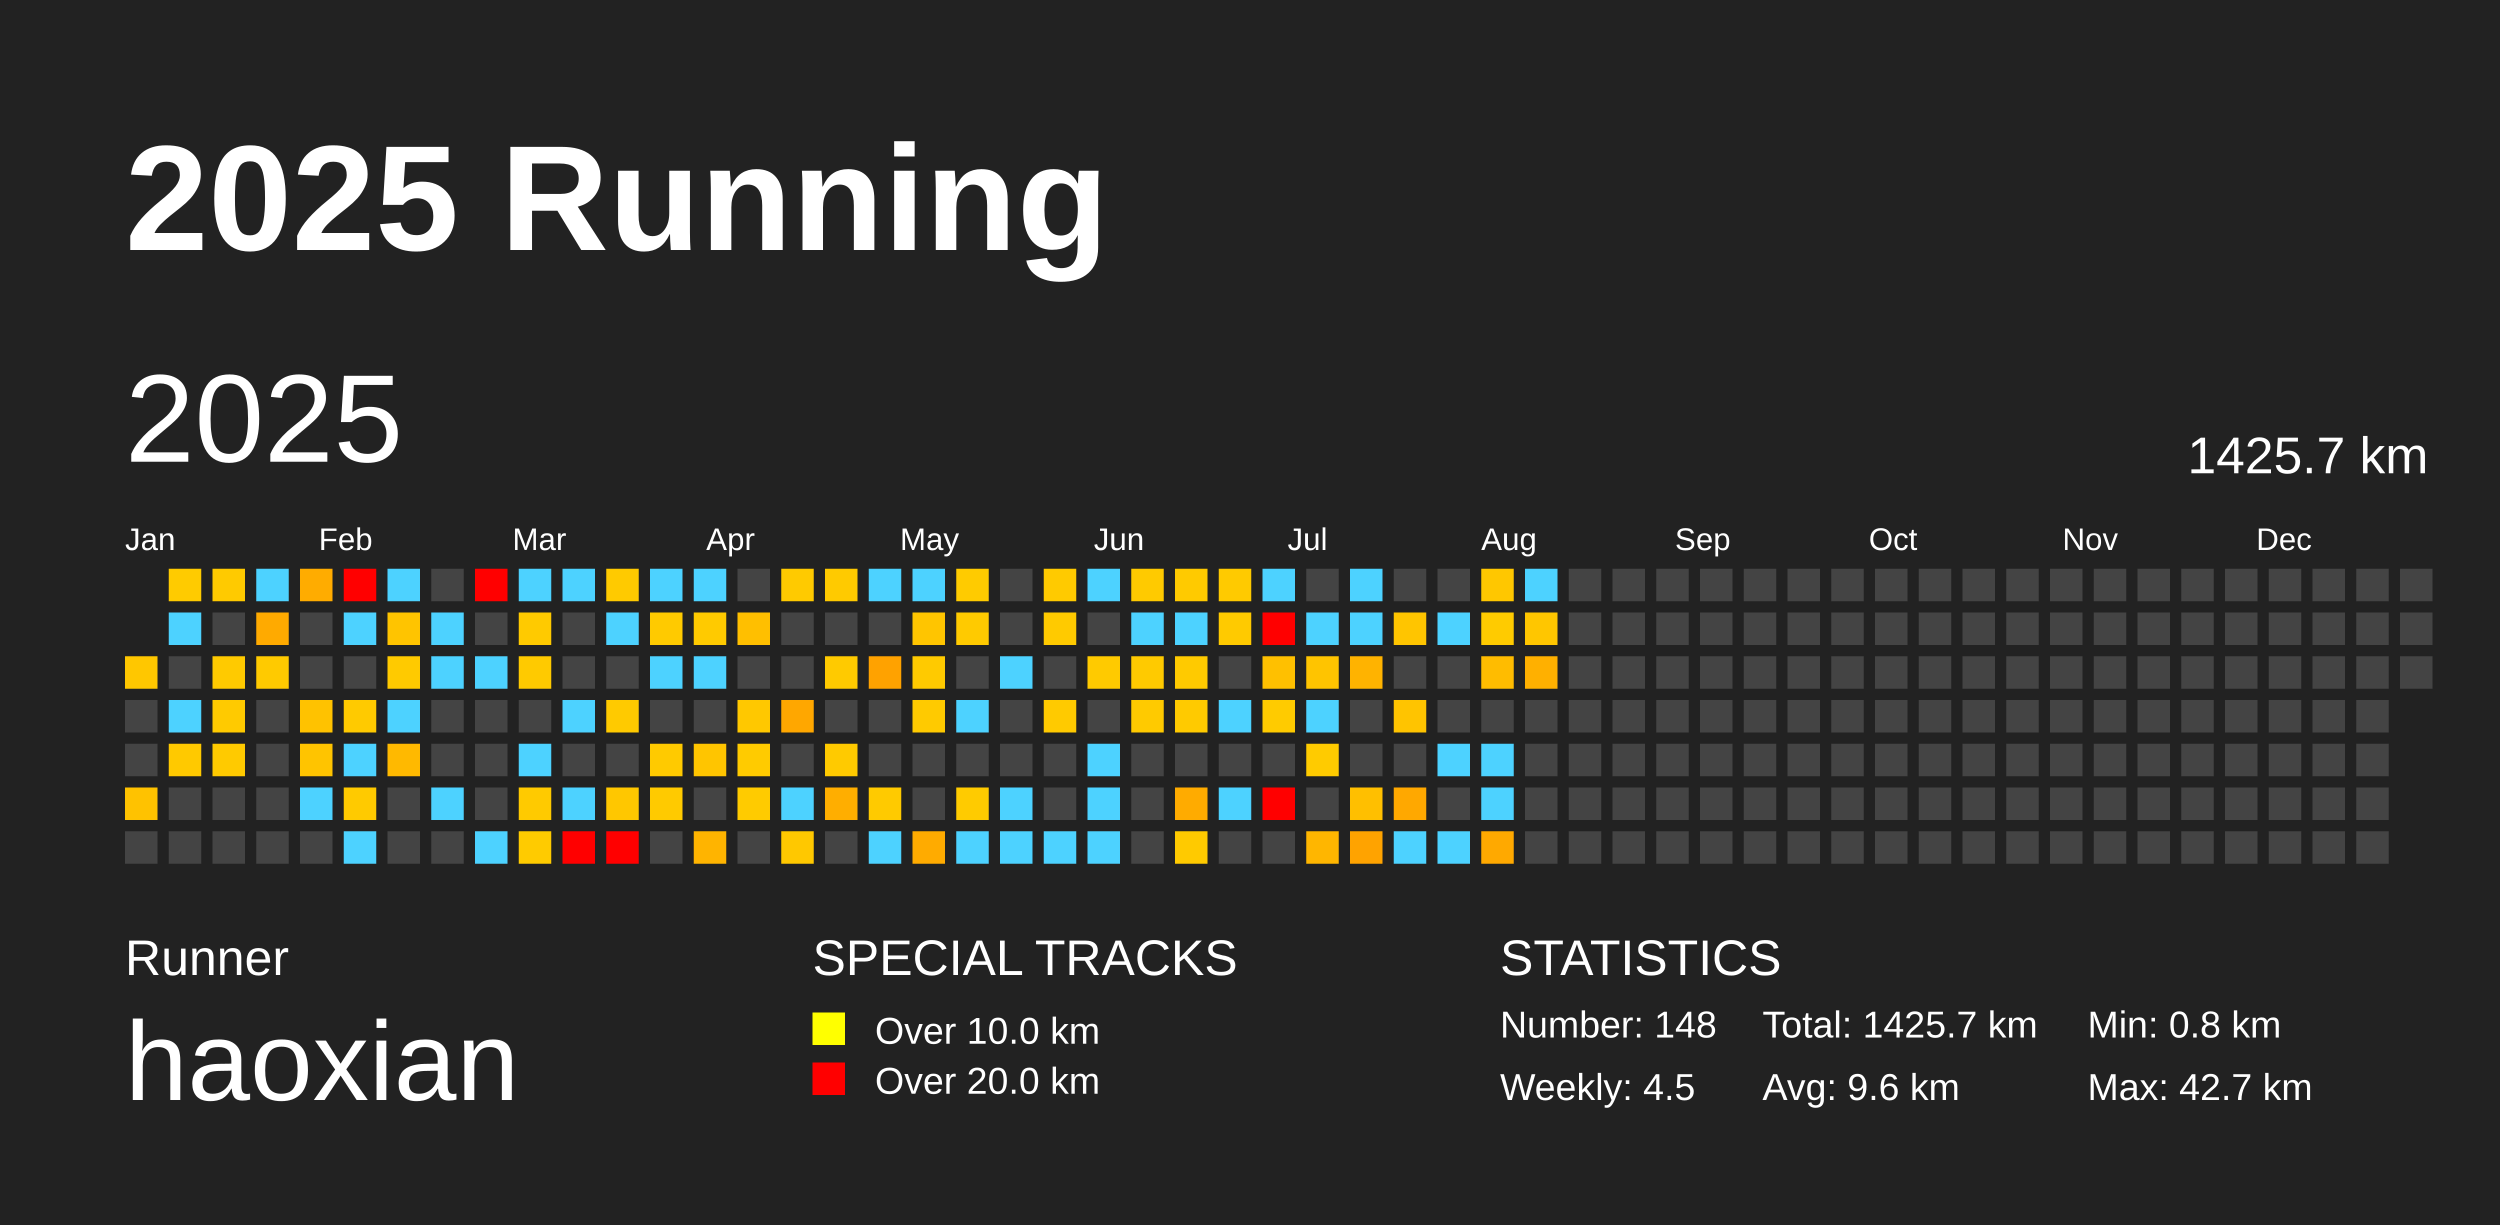
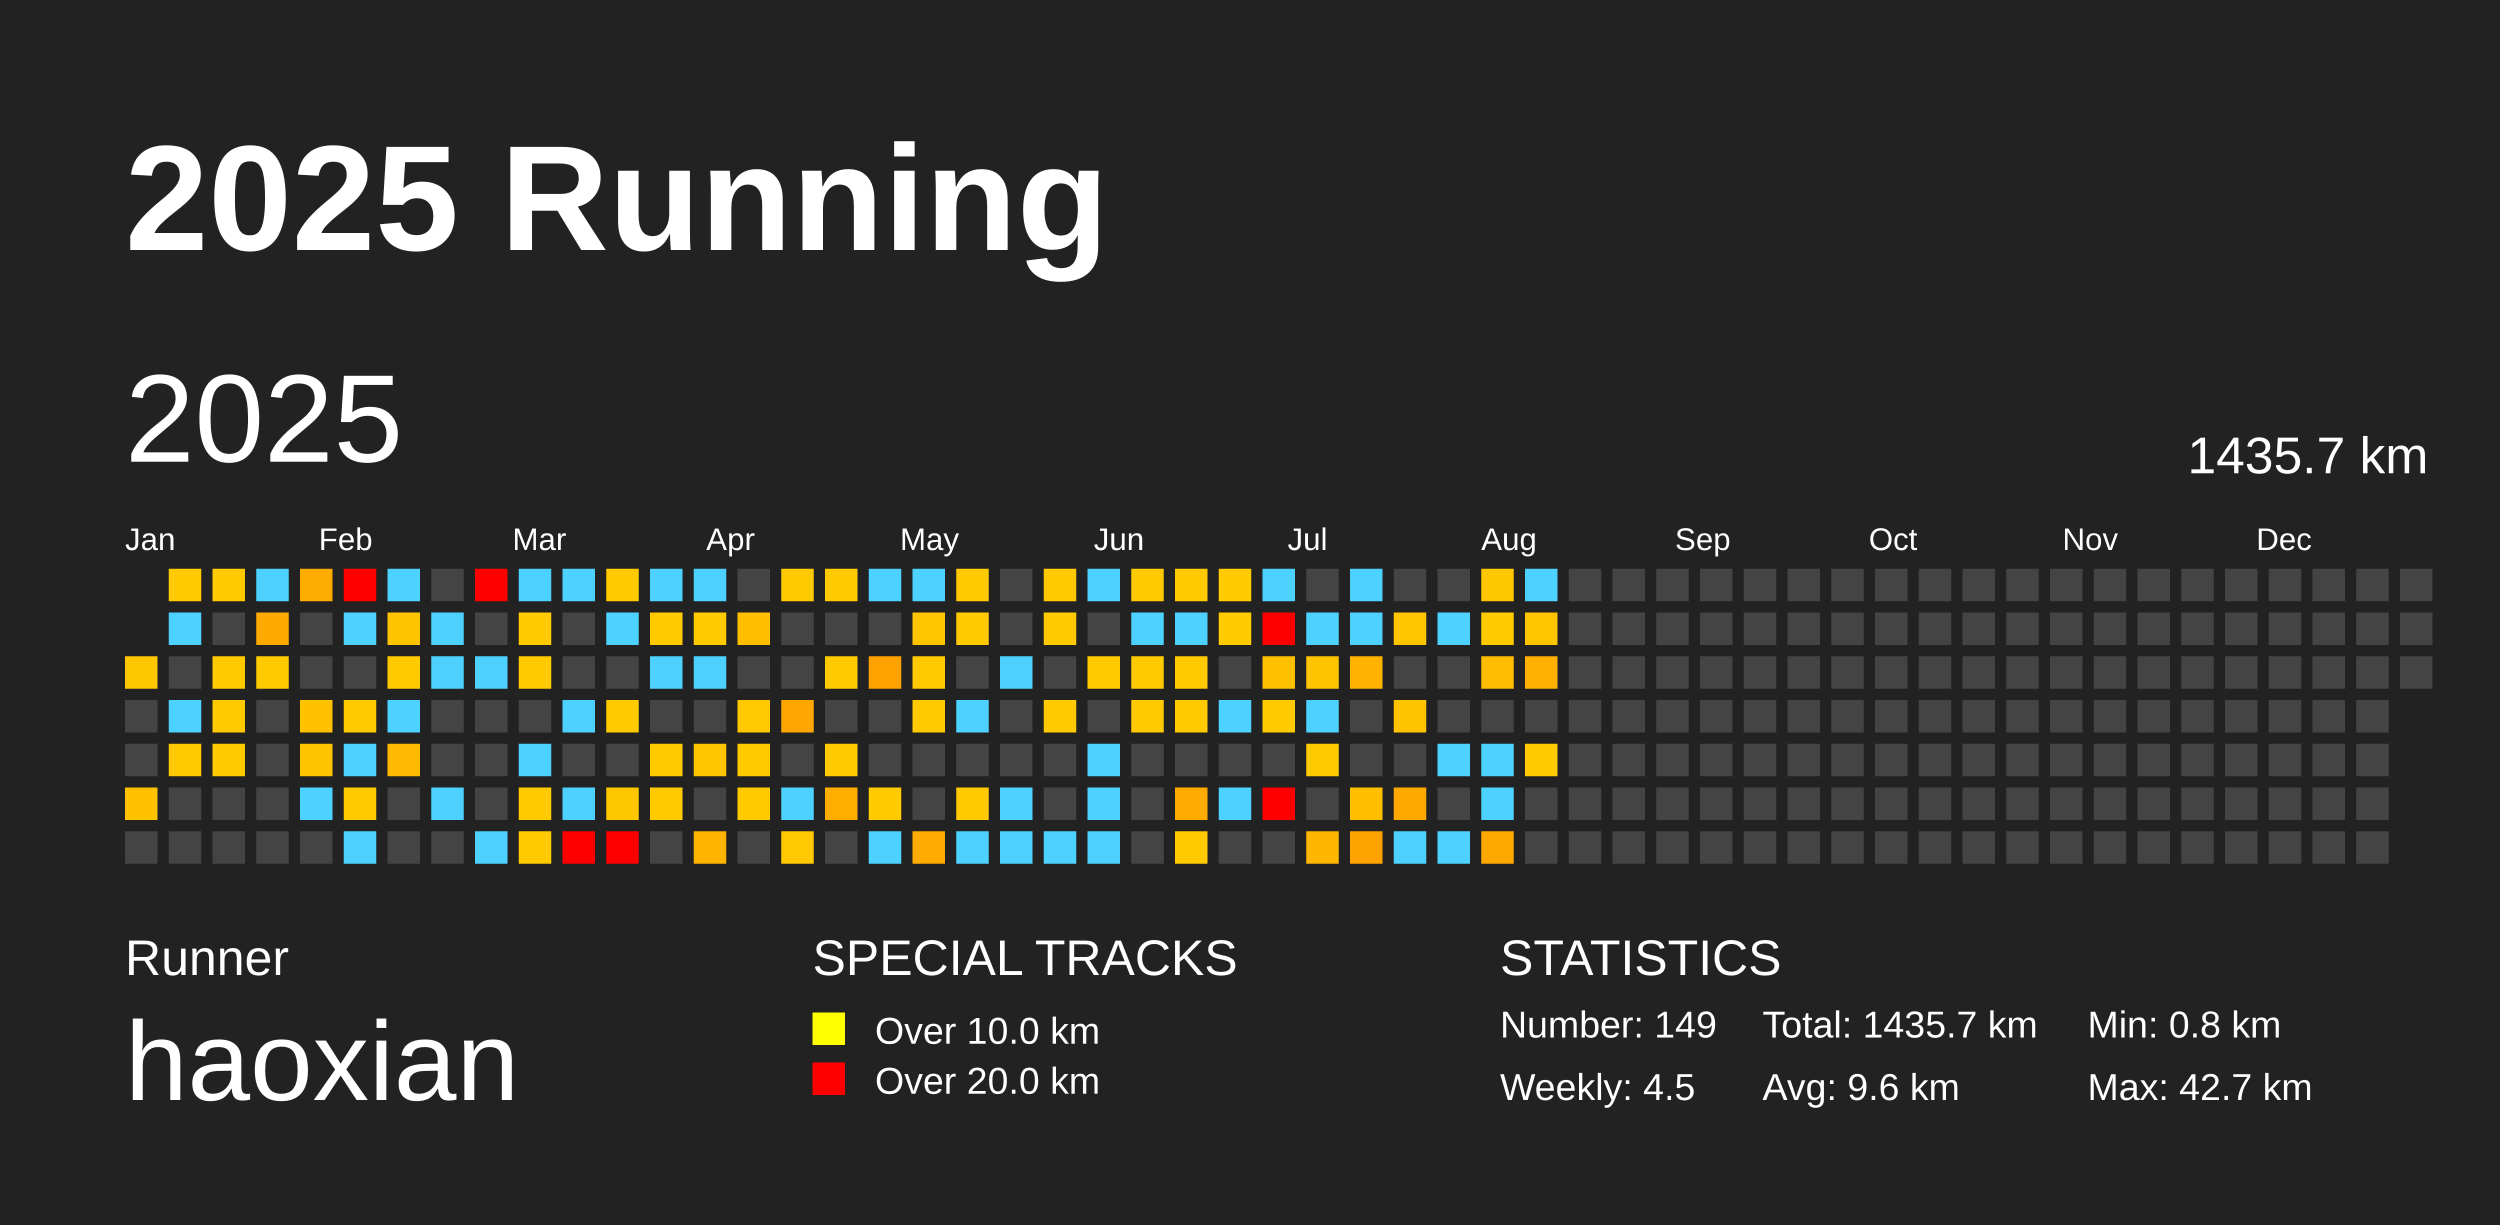
<svg xmlns="http://www.w3.org/2000/svg" baseProfile="full" height="98mm" version="1.1" viewBox="0,0,200,98" width="200mm">
  <defs />
  <rect fill="#222222" height="98" width="200" x="0" y="0" />
  <text fill="#FFFFFF" style="font-size:12px; font-family:Arial; font-weight:bold;" x="10" y="20">2025 Running</text>
  <text fill="#FFFFFF" style="font-size:4px; font-family:Arial" x="10" y="78">Runner</text>
  <text fill="#FFFFFF" style="font-size:9px; font-family:Arial" x="10" y="88">haoxian</text>
  <text fill="#FFFFFF" style="font-size:4px; font-family:Arial" x="65" y="78">SPECIAL TRACKS</text>
  <rect fill="yellow" height="2.6" width="2.6" x="65" y="81" />
  <text fill="#FFFFFF" style="font-size:3px; font-family:Arial" x="70" y="83.5">Over 10.0 km</text>
  <rect fill="red" height="2.6" width="2.6" x="65" y="85" />
  <text fill="#FFFFFF" style="font-size:3px; font-family:Arial" x="70" y="87.5">Over 20.0 km</text>
  <text fill="#FFFFFF" style="font-size:4px; font-family:Arial" x="120" y="78">STATISTICS</text>
-   <text fill="#FFFFFF" style="font-size:3px; font-family:Arial" x="120" y="83">Number: 148</text>
+   <text fill="#FFFFFF" style="font-size:3px; font-family:Arial" x="120" y="83">Number: 149</text>
  <text fill="#FFFFFF" style="font-size:3px; font-family:Arial" x="120" y="88">Weekly: 4.5</text>
-   <text fill="#FFFFFF" style="font-size:3px; font-family:Arial" x="141" y="83">Total: 1425.7 km</text>
+   <text fill="#FFFFFF" style="font-size:3px; font-family:Arial" x="141" y="83">Total: 1435.7 km</text>
  <text fill="#FFFFFF" style="font-size:3px; font-family:Arial" x="141" y="88">Avg: 9.6 km</text>
  <text fill="#FFFFFF" style="font-size:3px; font-family:Arial" x="167" y="83">Min: 0.8 km</text>
  <text fill="#FFFFFF" style="font-size:3px; font-family:Arial" x="167" y="88">Max: 42.7 km</text>
  <text dominant-baseline="hanging" fill="#FFFFFF" style="font-size:10.0px; font-family:Arial;" x="10" y="30">2025</text>
-   <text dominant-baseline="hanging" fill="#FFFFFF" style="font-size:4.125px; font-family:Arial;" x="175" y="35">1425.7 km</text>
+   <text dominant-baseline="hanging" fill="#FFFFFF" style="font-size:4.125px; font-family:Arial;" x="175" y="35">1435.7 km</text>
  <text fill="#FFFFFF" style="font-size:2.5px; font-family:Arial" x="10.0" y="44">Jan</text>
  <text fill="#FFFFFF" style="font-size:2.5px; font-family:Arial" x="25.5" y="44">Feb</text>
  <text fill="#FFFFFF" style="font-size:2.5px; font-family:Arial" x="41.0" y="44">Mar</text>
  <text fill="#FFFFFF" style="font-size:2.5px; font-family:Arial" x="56.5" y="44">Apr</text>
  <text fill="#FFFFFF" style="font-size:2.5px; font-family:Arial" x="72.0" y="44">May</text>
  <text fill="#FFFFFF" style="font-size:2.5px; font-family:Arial" x="87.5" y="44">Jun</text>
  <text fill="#FFFFFF" style="font-size:2.5px; font-family:Arial" x="103.0" y="44">Jul</text>
  <text fill="#FFFFFF" style="font-size:2.5px; font-family:Arial" x="118.5" y="44">Aug</text>
  <text fill="#FFFFFF" style="font-size:2.5px; font-family:Arial" x="134.0" y="44">Sep</text>
  <text fill="#FFFFFF" style="font-size:2.5px; font-family:Arial" x="149.5" y="44">Oct</text>
  <text fill="#FFFFFF" style="font-size:2.5px; font-family:Arial" x="165.0" y="44">Nov</text>
  <text fill="#FFFFFF" style="font-size:2.5px; font-family:Arial" x="180.5" y="44">Dec</text>
  <rect fill="#ffc700" height="2.6" width="2.6" x="10.0" y="52.5" />
  <rect fill="#444444" height="2.6" width="2.6" x="10.0" y="56.0" />
  <rect fill="#444444" height="2.6" width="2.6" x="10.0" y="59.5" />
  <rect fill="#ffc200" height="2.6" width="2.6" x="10.0" y="63.0" />
  <rect fill="#444444" height="2.6" width="2.6" x="10.0" y="66.5" />
  <rect fill="#ffcb00" height="2.6" width="2.6" x="13.5" y="45.5" />
  <rect fill="#4dd2ff" height="2.6" width="2.6" x="13.5" y="49.0" />
  <rect fill="#444444" height="2.6" width="2.6" x="13.5" y="52.5" />
  <rect fill="#4dd2ff" height="2.6" width="2.6" x="13.5" y="56.0" />
  <rect fill="#ffc900" height="2.6" width="2.6" x="13.5" y="59.5" />
  <rect fill="#444444" height="2.6" width="2.6" x="13.5" y="63.0" />
  <rect fill="#444444" height="2.6" width="2.6" x="13.5" y="66.5" />
  <rect fill="#ffca00" height="2.6" width="2.6" x="17.0" y="45.5" />
  <rect fill="#444444" height="2.6" width="2.6" x="17.0" y="49.0" />
  <rect fill="#ffca00" height="2.6" width="2.6" x="17.0" y="52.5" />
  <rect fill="#ffca00" height="2.6" width="2.6" x="17.0" y="56.0" />
  <rect fill="#ffca00" height="2.6" width="2.6" x="17.0" y="59.5" />
  <rect fill="#444444" height="2.6" width="2.6" x="17.0" y="63.0" />
  <rect fill="#444444" height="2.6" width="2.6" x="17.0" y="66.5" />
  <rect fill="#4dd2ff" height="2.6" width="2.6" x="20.5" y="45.5" />
  <rect fill="#ffaa00" height="2.6" width="2.6" x="20.5" y="49.0" />
  <rect fill="#ffca00" height="2.6" width="2.6" x="20.5" y="52.5" />
  <rect fill="#444444" height="2.6" width="2.6" x="20.5" y="56.0" />
  <rect fill="#444444" height="2.6" width="2.6" x="20.5" y="59.5" />
  <rect fill="#444444" height="2.6" width="2.6" x="20.5" y="63.0" />
  <rect fill="#444444" height="2.6" width="2.6" x="20.5" y="66.5" />
  <rect fill="#ffac00" height="2.6" width="2.6" x="24.0" y="45.5" />
  <rect fill="#444444" height="2.6" width="2.6" x="24.0" y="49.0" />
  <rect fill="#444444" height="2.6" width="2.6" x="24.0" y="52.5" />
  <rect fill="#ffc200" height="2.6" width="2.6" x="24.0" y="56.0" />
  <rect fill="#ffc400" height="2.6" width="2.6" x="24.0" y="59.5" />
  <rect fill="#4dd2ff" height="2.6" width="2.6" x="24.0" y="63.0" />
  <rect fill="#444444" height="2.6" width="2.6" x="24.0" y="66.5" />
  <rect fill="red" height="2.6" width="2.6" x="27.5" y="45.5" />
  <rect fill="#4dd2ff" height="2.6" width="2.6" x="27.5" y="49.0" />
  <rect fill="#444444" height="2.6" width="2.6" x="27.5" y="52.5" />
  <rect fill="#ffca00" height="2.6" width="2.6" x="27.5" y="56.0" />
  <rect fill="#4dd2ff" height="2.6" width="2.6" x="27.5" y="59.5" />
  <rect fill="#ffca00" height="2.6" width="2.6" x="27.5" y="63.0" />
  <rect fill="#4dd2ff" height="2.6" width="2.6" x="27.5" y="66.5" />
  <rect fill="#4dd2ff" height="2.6" width="2.6" x="31.0" y="45.5" />
  <rect fill="#ffc400" height="2.6" width="2.6" x="31.0" y="49.0" />
  <rect fill="#ffca00" height="2.6" width="2.6" x="31.0" y="52.5" />
  <rect fill="#4dd2ff" height="2.6" width="2.6" x="31.0" y="56.0" />
  <rect fill="#ffb900" height="2.6" width="2.6" x="31.0" y="59.5" />
  <rect fill="#444444" height="2.6" width="2.6" x="31.0" y="63.0" />
  <rect fill="#444444" height="2.6" width="2.6" x="31.0" y="66.5" />
  <rect fill="#444444" height="2.6" width="2.6" x="34.5" y="45.5" />
  <rect fill="#4dd2ff" height="2.6" width="2.6" x="34.5" y="49.0" />
  <rect fill="#4dd2ff" height="2.6" width="2.6" x="34.5" y="52.5" />
  <rect fill="#444444" height="2.6" width="2.6" x="34.5" y="56.0" />
  <rect fill="#444444" height="2.6" width="2.6" x="34.5" y="59.5" />
  <rect fill="#4dd2ff" height="2.6" width="2.6" x="34.5" y="63.0" />
  <rect fill="#444444" height="2.6" width="2.6" x="34.5" y="66.5" />
  <rect fill="red" height="2.6" width="2.6" x="38.0" y="45.5" />
  <rect fill="#444444" height="2.6" width="2.6" x="38.0" y="49.0" />
  <rect fill="#4dd2ff" height="2.6" width="2.6" x="38.0" y="52.5" />
  <rect fill="#444444" height="2.6" width="2.6" x="38.0" y="56.0" />
  <rect fill="#444444" height="2.6" width="2.6" x="38.0" y="59.5" />
  <rect fill="#444444" height="2.6" width="2.6" x="38.0" y="63.0" />
  <rect fill="#4dd2ff" height="2.6" width="2.6" x="38.0" y="66.5" />
  <rect fill="#4dd2ff" height="2.6" width="2.6" x="41.5" y="45.5" />
  <rect fill="#ffca00" height="2.6" width="2.6" x="41.5" y="49.0" />
  <rect fill="#ffca00" height="2.6" width="2.6" x="41.5" y="52.5" />
  <rect fill="#444444" height="2.6" width="2.6" x="41.5" y="56.0" />
  <rect fill="#4dd2ff" height="2.6" width="2.6" x="41.5" y="59.5" />
  <rect fill="#ffca00" height="2.6" width="2.6" x="41.5" y="63.0" />
  <rect fill="#ffcb00" height="2.6" width="2.6" x="41.5" y="66.5" />
  <rect fill="#4dd2ff" height="2.6" width="2.6" x="45.0" y="45.5" />
  <rect fill="#444444" height="2.6" width="2.6" x="45.0" y="49.0" />
  <rect fill="#444444" height="2.6" width="2.6" x="45.0" y="52.5" />
  <rect fill="#4dd2ff" height="2.6" width="2.6" x="45.0" y="56.0" />
  <rect fill="#444444" height="2.6" width="2.6" x="45.0" y="59.5" />
  <rect fill="#4dd2ff" height="2.6" width="2.6" x="45.0" y="63.0" />
  <rect fill="red" height="2.6" width="2.6" x="45.0" y="66.5" />
  <rect fill="#ffca00" height="2.6" width="2.6" x="48.5" y="45.5" />
  <rect fill="#4dd2ff" height="2.6" width="2.6" x="48.5" y="49.0" />
  <rect fill="#444444" height="2.6" width="2.6" x="48.5" y="52.5" />
  <rect fill="#ffca00" height="2.6" width="2.6" x="48.5" y="56.0" />
  <rect fill="#444444" height="2.6" width="2.6" x="48.5" y="59.5" />
  <rect fill="#ffc700" height="2.6" width="2.6" x="48.5" y="63.0" />
  <rect fill="red" height="2.6" width="2.6" x="48.5" y="66.5" />
  <rect fill="#4dd2ff" height="2.6" width="2.6" x="52.0" y="45.5" />
  <rect fill="#ffca00" height="2.6" width="2.6" x="52.0" y="49.0" />
  <rect fill="#4dd2ff" height="2.6" width="2.6" x="52.0" y="52.5" />
  <rect fill="#444444" height="2.6" width="2.6" x="52.0" y="56.0" />
  <rect fill="#ffca00" height="2.6" width="2.6" x="52.0" y="59.5" />
  <rect fill="#ffca00" height="2.6" width="2.6" x="52.0" y="63.0" />
  <rect fill="#444444" height="2.6" width="2.6" x="52.0" y="66.5" />
  <rect fill="#4dd2ff" height="2.6" width="2.6" x="55.5" y="45.5" />
  <rect fill="#ffca00" height="2.6" width="2.6" x="55.5" y="49.0" />
  <rect fill="#4dd2ff" height="2.6" width="2.6" x="55.5" y="52.5" />
  <rect fill="#444444" height="2.6" width="2.6" x="55.5" y="56.0" />
  <rect fill="#ffc500" height="2.6" width="2.6" x="55.5" y="59.5" />
  <rect fill="#444444" height="2.6" width="2.6" x="55.5" y="63.0" />
  <rect fill="#ffb400" height="2.6" width="2.6" x="55.5" y="66.5" />
  <rect fill="#444444" height="2.6" width="2.6" x="59.0" y="45.5" />
  <rect fill="#ffbf00" height="2.6" width="2.6" x="59.0" y="49.0" />
  <rect fill="#444444" height="2.6" width="2.6" x="59.0" y="52.5" />
  <rect fill="#ffc800" height="2.6" width="2.6" x="59.0" y="56.0" />
  <rect fill="#ffcb00" height="2.6" width="2.6" x="59.0" y="59.5" />
  <rect fill="#ffcb00" height="2.6" width="2.6" x="59.0" y="63.0" />
  <rect fill="#444444" height="2.6" width="2.6" x="59.0" y="66.5" />
  <rect fill="#ffca00" height="2.6" width="2.6" x="62.5" y="45.5" />
  <rect fill="#444444" height="2.6" width="2.6" x="62.5" y="49.0" />
  <rect fill="#444444" height="2.6" width="2.6" x="62.5" y="52.5" />
  <rect fill="#ffa700" height="2.6" width="2.6" x="62.5" y="56.0" />
  <rect fill="#444444" height="2.6" width="2.6" x="62.5" y="59.5" />
  <rect fill="#4dd2ff" height="2.6" width="2.6" x="62.5" y="63.0" />
  <rect fill="#ffc800" height="2.6" width="2.6" x="62.5" y="66.5" />
  <rect fill="#ffca00" height="2.6" width="2.6" x="66.0" y="45.5" />
  <rect fill="#444444" height="2.6" width="2.6" x="66.0" y="49.0" />
  <rect fill="#ffca00" height="2.6" width="2.6" x="66.0" y="52.5" />
  <rect fill="#444444" height="2.6" width="2.6" x="66.0" y="56.0" />
  <rect fill="#ffca00" height="2.6" width="2.6" x="66.0" y="59.5" />
  <rect fill="#ffae00" height="2.6" width="2.6" x="66.0" y="63.0" />
  <rect fill="#444444" height="2.6" width="2.6" x="66.0" y="66.5" />
  <rect fill="#4dd2ff" height="2.6" width="2.6" x="69.5" y="45.5" />
  <rect fill="#444444" height="2.6" width="2.6" x="69.5" y="49.0" />
  <rect fill="#ffa200" height="2.6" width="2.6" x="69.5" y="52.5" />
  <rect fill="#444444" height="2.6" width="2.6" x="69.5" y="56.0" />
  <rect fill="#444444" height="2.6" width="2.6" x="69.5" y="59.5" />
  <rect fill="#ffca00" height="2.6" width="2.6" x="69.5" y="63.0" />
  <rect fill="#4dd2ff" height="2.6" width="2.6" x="69.5" y="66.5" />
  <rect fill="#4dd2ff" height="2.6" width="2.6" x="73.0" y="45.5" />
  <rect fill="#ffc500" height="2.6" width="2.6" x="73.0" y="49.0" />
  <rect fill="#ffca00" height="2.6" width="2.6" x="73.0" y="52.5" />
  <rect fill="#ffca00" height="2.6" width="2.6" x="73.0" y="56.0" />
  <rect fill="#444444" height="2.6" width="2.6" x="73.0" y="59.5" />
  <rect fill="#444444" height="2.6" width="2.6" x="73.0" y="63.0" />
  <rect fill="#ffab00" height="2.6" width="2.6" x="73.0" y="66.5" />
  <rect fill="#ffcb00" height="2.6" width="2.6" x="76.5" y="45.5" />
  <rect fill="#ffca00" height="2.6" width="2.6" x="76.5" y="49.0" />
  <rect fill="#444444" height="2.6" width="2.6" x="76.5" y="52.5" />
  <rect fill="#4dd2ff" height="2.6" width="2.6" x="76.5" y="56.0" />
  <rect fill="#444444" height="2.6" width="2.6" x="76.5" y="59.5" />
  <rect fill="#ffcb00" height="2.6" width="2.6" x="76.5" y="63.0" />
  <rect fill="#4dd2ff" height="2.6" width="2.6" x="76.5" y="66.5" />
  <rect fill="#444444" height="2.6" width="2.6" x="80.0" y="45.5" />
  <rect fill="#444444" height="2.6" width="2.6" x="80.0" y="49.0" />
  <rect fill="#4dd2ff" height="2.6" width="2.6" x="80.0" y="52.5" />
  <rect fill="#444444" height="2.6" width="2.6" x="80.0" y="56.0" />
  <rect fill="#444444" height="2.6" width="2.6" x="80.0" y="59.5" />
  <rect fill="#4dd2ff" height="2.6" width="2.6" x="80.0" y="63.0" />
  <rect fill="#4dd2ff" height="2.6" width="2.6" x="80.0" y="66.5" />
  <rect fill="#ffca00" height="2.6" width="2.6" x="83.5" y="45.5" />
  <rect fill="#ffca00" height="2.6" width="2.6" x="83.5" y="49.0" />
  <rect fill="#444444" height="2.6" width="2.6" x="83.5" y="52.5" />
  <rect fill="#ffca00" height="2.6" width="2.6" x="83.5" y="56.0" />
  <rect fill="#444444" height="2.6" width="2.6" x="83.5" y="59.5" />
  <rect fill="#444444" height="2.6" width="2.6" x="83.5" y="63.0" />
  <rect fill="#4dd2ff" height="2.6" width="2.6" x="83.5" y="66.5" />
  <rect fill="#4dd2ff" height="2.6" width="2.6" x="87.0" y="45.5" />
  <rect fill="#444444" height="2.6" width="2.6" x="87.0" y="49.0" />
  <rect fill="#ffca00" height="2.6" width="2.6" x="87.0" y="52.5" />
  <rect fill="#444444" height="2.6" width="2.6" x="87.0" y="56.0" />
  <rect fill="#4dd2ff" height="2.6" width="2.6" x="87.0" y="59.5" />
  <rect fill="#4dd2ff" height="2.6" width="2.6" x="87.0" y="63.0" />
  <rect fill="#4dd2ff" height="2.6" width="2.6" x="87.0" y="66.5" />
  <rect fill="#ffca00" height="2.6" width="2.6" x="90.5" y="45.5" />
  <rect fill="#4dd2ff" height="2.6" width="2.6" x="90.5" y="49.0" />
  <rect fill="#ffca00" height="2.6" width="2.6" x="90.5" y="52.5" />
  <rect fill="#ffca00" height="2.6" width="2.6" x="90.5" y="56.0" />
  <rect fill="#444444" height="2.6" width="2.6" x="90.5" y="59.5" />
  <rect fill="#444444" height="2.6" width="2.6" x="90.5" y="63.0" />
  <rect fill="#444444" height="2.6" width="2.6" x="90.5" y="66.5" />
  <rect fill="#ffca00" height="2.6" width="2.6" x="94.0" y="45.5" />
  <rect fill="#4dd2ff" height="2.6" width="2.6" x="94.0" y="49.0" />
  <rect fill="#ffca00" height="2.6" width="2.6" x="94.0" y="52.5" />
  <rect fill="#ffca00" height="2.6" width="2.6" x="94.0" y="56.0" />
  <rect fill="#444444" height="2.6" width="2.6" x="94.0" y="59.5" />
  <rect fill="#ffab00" height="2.6" width="2.6" x="94.0" y="63.0" />
  <rect fill="#ffca00" height="2.6" width="2.6" x="94.0" y="66.5" />
  <rect fill="#ffca00" height="2.6" width="2.6" x="97.5" y="45.5" />
  <rect fill="#ffca00" height="2.6" width="2.6" x="97.5" y="49.0" />
  <rect fill="#444444" height="2.6" width="2.6" x="97.5" y="52.5" />
  <rect fill="#4dd2ff" height="2.6" width="2.6" x="97.5" y="56.0" />
  <rect fill="#444444" height="2.6" width="2.6" x="97.5" y="59.5" />
  <rect fill="#4dd2ff" height="2.6" width="2.6" x="97.5" y="63.0" />
  <rect fill="#444444" height="2.6" width="2.6" x="97.5" y="66.5" />
  <rect fill="#4dd2ff" height="2.6" width="2.6" x="101.0" y="45.5" />
  <rect fill="red" height="2.6" width="2.6" x="101.0" y="49.0" />
  <rect fill="#ffc000" height="2.6" width="2.6" x="101.0" y="52.5" />
  <rect fill="#ffcb00" height="2.6" width="2.6" x="101.0" y="56.0" />
  <rect fill="#444444" height="2.6" width="2.6" x="101.0" y="59.5" />
  <rect fill="red" height="2.6" width="2.6" x="101.0" y="63.0" />
  <rect fill="#444444" height="2.6" width="2.6" x="101.0" y="66.5" />
  <rect fill="#444444" height="2.6" width="2.6" x="104.5" y="45.5" />
  <rect fill="#4dd2ff" height="2.6" width="2.6" x="104.5" y="49.0" />
  <rect fill="#ffc400" height="2.6" width="2.6" x="104.5" y="52.5" />
  <rect fill="#4dd2ff" height="2.6" width="2.6" x="104.5" y="56.0" />
  <rect fill="#ffcb00" height="2.6" width="2.6" x="104.5" y="59.5" />
  <rect fill="#444444" height="2.6" width="2.6" x="104.5" y="63.0" />
  <rect fill="#ffb600" height="2.6" width="2.6" x="104.5" y="66.5" />
  <rect fill="#4dd2ff" height="2.6" width="2.6" x="108.0" y="45.5" />
  <rect fill="#4dd2ff" height="2.6" width="2.6" x="108.0" y="49.0" />
  <rect fill="#ffb300" height="2.6" width="2.6" x="108.0" y="52.5" />
  <rect fill="#444444" height="2.6" width="2.6" x="108.0" y="56.0" />
  <rect fill="#444444" height="2.6" width="2.6" x="108.0" y="59.5" />
  <rect fill="#ffbf00" height="2.6" width="2.6" x="108.0" y="63.0" />
  <rect fill="#ffa300" height="2.6" width="2.6" x="108.0" y="66.5" />
  <rect fill="#444444" height="2.6" width="2.6" x="111.5" y="45.5" />
  <rect fill="#ffc500" height="2.6" width="2.6" x="111.5" y="49.0" />
  <rect fill="#444444" height="2.6" width="2.6" x="111.5" y="52.5" />
  <rect fill="#ffc400" height="2.6" width="2.6" x="111.5" y="56.0" />
  <rect fill="#444444" height="2.6" width="2.6" x="111.5" y="59.5" />
  <rect fill="#ffa800" height="2.6" width="2.6" x="111.5" y="63.0" />
  <rect fill="#4dd2ff" height="2.6" width="2.6" x="111.5" y="66.5" />
  <rect fill="#444444" height="2.6" width="2.6" x="115.0" y="45.5" />
  <rect fill="#4dd2ff" height="2.6" width="2.6" x="115.0" y="49.0" />
  <rect fill="#444444" height="2.6" width="2.6" x="115.0" y="52.5" />
  <rect fill="#444444" height="2.6" width="2.6" x="115.0" y="56.0" />
  <rect fill="#4dd2ff" height="2.6" width="2.6" x="115.0" y="59.5" />
  <rect fill="#444444" height="2.6" width="2.6" x="115.0" y="63.0" />
  <rect fill="#4dd2ff" height="2.6" width="2.6" x="115.0" y="66.5" />
  <rect fill="#ffc700" height="2.6" width="2.6" x="118.5" y="45.5" />
  <rect fill="#ffcb00" height="2.6" width="2.6" x="118.5" y="49.0" />
  <rect fill="#ffbc00" height="2.6" width="2.6" x="118.5" y="52.5" />
  <rect fill="#444444" height="2.6" width="2.6" x="118.5" y="56.0" />
  <rect fill="#4dd2ff" height="2.6" width="2.6" x="118.5" y="59.5" />
  <rect fill="#4dd2ff" height="2.6" width="2.6" x="118.5" y="63.0" />
  <rect fill="#ffa900" height="2.6" width="2.6" x="118.5" y="66.5" />
  <rect fill="#4dd2ff" height="2.6" width="2.6" x="122.0" y="45.5" />
  <rect fill="#ffc600" height="2.6" width="2.6" x="122.0" y="49.0" />
  <rect fill="#ffb000" height="2.6" width="2.6" x="122.0" y="52.5" />
  <rect fill="#444444" height="2.6" width="2.6" x="122.0" y="56.0" />
-   <rect fill="#444444" height="2.6" width="2.6" x="122.0" y="59.5" />
+   <rect fill="#ffcb00" height="2.6" width="2.6" x="122.0" y="59.5" />
  <rect fill="#444444" height="2.6" width="2.6" x="122.0" y="63.0" />
  <rect fill="#444444" height="2.6" width="2.6" x="122.0" y="66.5" />
  <rect fill="#444444" height="2.6" width="2.6" x="125.5" y="45.5" />
  <rect fill="#444444" height="2.6" width="2.6" x="125.5" y="49.0" />
  <rect fill="#444444" height="2.6" width="2.6" x="125.5" y="52.5" />
  <rect fill="#444444" height="2.6" width="2.6" x="125.5" y="56.0" />
  <rect fill="#444444" height="2.6" width="2.6" x="125.5" y="59.5" />
  <rect fill="#444444" height="2.6" width="2.6" x="125.5" y="63.0" />
  <rect fill="#444444" height="2.6" width="2.6" x="125.5" y="66.5" />
  <rect fill="#444444" height="2.6" width="2.6" x="129.0" y="45.5" />
  <rect fill="#444444" height="2.6" width="2.6" x="129.0" y="49.0" />
  <rect fill="#444444" height="2.6" width="2.6" x="129.0" y="52.5" />
  <rect fill="#444444" height="2.6" width="2.6" x="129.0" y="56.0" />
  <rect fill="#444444" height="2.6" width="2.6" x="129.0" y="59.5" />
  <rect fill="#444444" height="2.6" width="2.6" x="129.0" y="63.0" />
  <rect fill="#444444" height="2.6" width="2.6" x="129.0" y="66.5" />
  <rect fill="#444444" height="2.6" width="2.6" x="132.5" y="45.5" />
  <rect fill="#444444" height="2.6" width="2.6" x="132.5" y="49.0" />
  <rect fill="#444444" height="2.6" width="2.6" x="132.5" y="52.5" />
  <rect fill="#444444" height="2.6" width="2.6" x="132.5" y="56.0" />
  <rect fill="#444444" height="2.6" width="2.6" x="132.5" y="59.5" />
  <rect fill="#444444" height="2.6" width="2.6" x="132.5" y="63.0" />
  <rect fill="#444444" height="2.6" width="2.6" x="132.5" y="66.5" />
  <rect fill="#444444" height="2.6" width="2.6" x="136.0" y="45.5" />
  <rect fill="#444444" height="2.6" width="2.6" x="136.0" y="49.0" />
  <rect fill="#444444" height="2.6" width="2.6" x="136.0" y="52.5" />
  <rect fill="#444444" height="2.6" width="2.6" x="136.0" y="56.0" />
  <rect fill="#444444" height="2.6" width="2.6" x="136.0" y="59.5" />
  <rect fill="#444444" height="2.6" width="2.6" x="136.0" y="63.0" />
  <rect fill="#444444" height="2.6" width="2.6" x="136.0" y="66.5" />
  <rect fill="#444444" height="2.6" width="2.6" x="139.5" y="45.5" />
  <rect fill="#444444" height="2.6" width="2.6" x="139.5" y="49.0" />
  <rect fill="#444444" height="2.6" width="2.6" x="139.5" y="52.5" />
  <rect fill="#444444" height="2.6" width="2.6" x="139.5" y="56.0" />
  <rect fill="#444444" height="2.6" width="2.6" x="139.5" y="59.5" />
  <rect fill="#444444" height="2.6" width="2.6" x="139.5" y="63.0" />
  <rect fill="#444444" height="2.6" width="2.6" x="139.5" y="66.5" />
  <rect fill="#444444" height="2.6" width="2.6" x="143.0" y="45.5" />
  <rect fill="#444444" height="2.6" width="2.6" x="143.0" y="49.0" />
  <rect fill="#444444" height="2.6" width="2.6" x="143.0" y="52.5" />
  <rect fill="#444444" height="2.6" width="2.6" x="143.0" y="56.0" />
  <rect fill="#444444" height="2.6" width="2.6" x="143.0" y="59.5" />
  <rect fill="#444444" height="2.6" width="2.6" x="143.0" y="63.0" />
  <rect fill="#444444" height="2.6" width="2.6" x="143.0" y="66.5" />
  <rect fill="#444444" height="2.6" width="2.6" x="146.5" y="45.5" />
  <rect fill="#444444" height="2.6" width="2.6" x="146.5" y="49.0" />
  <rect fill="#444444" height="2.6" width="2.6" x="146.5" y="52.5" />
  <rect fill="#444444" height="2.6" width="2.6" x="146.5" y="56.0" />
  <rect fill="#444444" height="2.6" width="2.6" x="146.5" y="59.5" />
  <rect fill="#444444" height="2.6" width="2.6" x="146.5" y="63.0" />
  <rect fill="#444444" height="2.6" width="2.6" x="146.5" y="66.5" />
  <rect fill="#444444" height="2.6" width="2.6" x="150.0" y="45.5" />
  <rect fill="#444444" height="2.6" width="2.6" x="150.0" y="49.0" />
  <rect fill="#444444" height="2.6" width="2.6" x="150.0" y="52.5" />
  <rect fill="#444444" height="2.6" width="2.6" x="150.0" y="56.0" />
  <rect fill="#444444" height="2.6" width="2.6" x="150.0" y="59.5" />
  <rect fill="#444444" height="2.6" width="2.6" x="150.0" y="63.0" />
  <rect fill="#444444" height="2.6" width="2.6" x="150.0" y="66.5" />
  <rect fill="#444444" height="2.6" width="2.6" x="153.5" y="45.5" />
  <rect fill="#444444" height="2.6" width="2.6" x="153.5" y="49.0" />
  <rect fill="#444444" height="2.6" width="2.6" x="153.5" y="52.5" />
  <rect fill="#444444" height="2.6" width="2.6" x="153.5" y="56.0" />
  <rect fill="#444444" height="2.6" width="2.6" x="153.5" y="59.5" />
  <rect fill="#444444" height="2.6" width="2.6" x="153.5" y="63.0" />
  <rect fill="#444444" height="2.6" width="2.6" x="153.5" y="66.5" />
  <rect fill="#444444" height="2.6" width="2.6" x="157.0" y="45.5" />
  <rect fill="#444444" height="2.6" width="2.6" x="157.0" y="49.0" />
  <rect fill="#444444" height="2.6" width="2.6" x="157.0" y="52.5" />
  <rect fill="#444444" height="2.6" width="2.6" x="157.0" y="56.0" />
  <rect fill="#444444" height="2.6" width="2.6" x="157.0" y="59.5" />
  <rect fill="#444444" height="2.6" width="2.6" x="157.0" y="63.0" />
  <rect fill="#444444" height="2.6" width="2.6" x="157.0" y="66.5" />
  <rect fill="#444444" height="2.6" width="2.6" x="160.5" y="45.5" />
  <rect fill="#444444" height="2.6" width="2.6" x="160.5" y="49.0" />
  <rect fill="#444444" height="2.6" width="2.6" x="160.5" y="52.5" />
  <rect fill="#444444" height="2.6" width="2.6" x="160.5" y="56.0" />
  <rect fill="#444444" height="2.6" width="2.6" x="160.5" y="59.5" />
  <rect fill="#444444" height="2.6" width="2.6" x="160.5" y="63.0" />
  <rect fill="#444444" height="2.6" width="2.6" x="160.5" y="66.5" />
  <rect fill="#444444" height="2.6" width="2.6" x="164.0" y="45.5" />
  <rect fill="#444444" height="2.6" width="2.6" x="164.0" y="49.0" />
  <rect fill="#444444" height="2.6" width="2.6" x="164.0" y="52.5" />
  <rect fill="#444444" height="2.6" width="2.6" x="164.0" y="56.0" />
  <rect fill="#444444" height="2.6" width="2.6" x="164.0" y="59.5" />
  <rect fill="#444444" height="2.6" width="2.6" x="164.0" y="63.0" />
  <rect fill="#444444" height="2.6" width="2.6" x="164.0" y="66.5" />
  <rect fill="#444444" height="2.6" width="2.6" x="167.5" y="45.5" />
  <rect fill="#444444" height="2.6" width="2.6" x="167.5" y="49.0" />
  <rect fill="#444444" height="2.6" width="2.6" x="167.5" y="52.5" />
  <rect fill="#444444" height="2.6" width="2.6" x="167.5" y="56.0" />
  <rect fill="#444444" height="2.6" width="2.6" x="167.5" y="59.5" />
  <rect fill="#444444" height="2.6" width="2.6" x="167.5" y="63.0" />
  <rect fill="#444444" height="2.6" width="2.6" x="167.5" y="66.5" />
  <rect fill="#444444" height="2.6" width="2.6" x="171.0" y="45.5" />
  <rect fill="#444444" height="2.6" width="2.6" x="171.0" y="49.0" />
  <rect fill="#444444" height="2.6" width="2.6" x="171.0" y="52.5" />
  <rect fill="#444444" height="2.6" width="2.6" x="171.0" y="56.0" />
  <rect fill="#444444" height="2.6" width="2.6" x="171.0" y="59.5" />
  <rect fill="#444444" height="2.6" width="2.6" x="171.0" y="63.0" />
  <rect fill="#444444" height="2.6" width="2.6" x="171.0" y="66.5" />
  <rect fill="#444444" height="2.6" width="2.6" x="174.5" y="45.5" />
  <rect fill="#444444" height="2.6" width="2.6" x="174.5" y="49.0" />
  <rect fill="#444444" height="2.6" width="2.6" x="174.5" y="52.5" />
  <rect fill="#444444" height="2.6" width="2.6" x="174.5" y="56.0" />
  <rect fill="#444444" height="2.6" width="2.6" x="174.5" y="59.5" />
  <rect fill="#444444" height="2.6" width="2.6" x="174.5" y="63.0" />
  <rect fill="#444444" height="2.6" width="2.6" x="174.5" y="66.5" />
  <rect fill="#444444" height="2.6" width="2.6" x="178.0" y="45.5" />
  <rect fill="#444444" height="2.6" width="2.6" x="178.0" y="49.0" />
  <rect fill="#444444" height="2.6" width="2.6" x="178.0" y="52.5" />
  <rect fill="#444444" height="2.6" width="2.6" x="178.0" y="56.0" />
  <rect fill="#444444" height="2.6" width="2.6" x="178.0" y="59.5" />
  <rect fill="#444444" height="2.6" width="2.6" x="178.0" y="63.0" />
  <rect fill="#444444" height="2.6" width="2.6" x="178.0" y="66.5" />
  <rect fill="#444444" height="2.6" width="2.6" x="181.5" y="45.5" />
  <rect fill="#444444" height="2.6" width="2.6" x="181.5" y="49.0" />
  <rect fill="#444444" height="2.6" width="2.6" x="181.5" y="52.5" />
  <rect fill="#444444" height="2.6" width="2.6" x="181.5" y="56.0" />
  <rect fill="#444444" height="2.6" width="2.6" x="181.5" y="59.5" />
  <rect fill="#444444" height="2.6" width="2.6" x="181.5" y="63.0" />
  <rect fill="#444444" height="2.6" width="2.6" x="181.5" y="66.5" />
  <rect fill="#444444" height="2.6" width="2.6" x="185.0" y="45.5" />
  <rect fill="#444444" height="2.6" width="2.6" x="185.0" y="49.0" />
  <rect fill="#444444" height="2.6" width="2.6" x="185.0" y="52.5" />
  <rect fill="#444444" height="2.6" width="2.6" x="185.0" y="56.0" />
  <rect fill="#444444" height="2.6" width="2.6" x="185.0" y="59.5" />
  <rect fill="#444444" height="2.6" width="2.6" x="185.0" y="63.0" />
  <rect fill="#444444" height="2.6" width="2.6" x="185.0" y="66.5" />
  <rect fill="#444444" height="2.6" width="2.6" x="188.5" y="45.5" />
  <rect fill="#444444" height="2.6" width="2.6" x="188.5" y="49.0" />
  <rect fill="#444444" height="2.6" width="2.6" x="188.5" y="52.5" />
  <rect fill="#444444" height="2.6" width="2.6" x="188.5" y="56.0" />
  <rect fill="#444444" height="2.6" width="2.6" x="188.5" y="59.5" />
  <rect fill="#444444" height="2.6" width="2.6" x="188.5" y="63.0" />
  <rect fill="#444444" height="2.6" width="2.6" x="188.5" y="66.5" />
  <rect fill="#444444" height="2.6" width="2.6" x="192.0" y="45.5" />
  <rect fill="#444444" height="2.6" width="2.6" x="192.0" y="49.0" />
  <rect fill="#444444" height="2.6" width="2.6" x="192.0" y="52.5" />
</svg>
